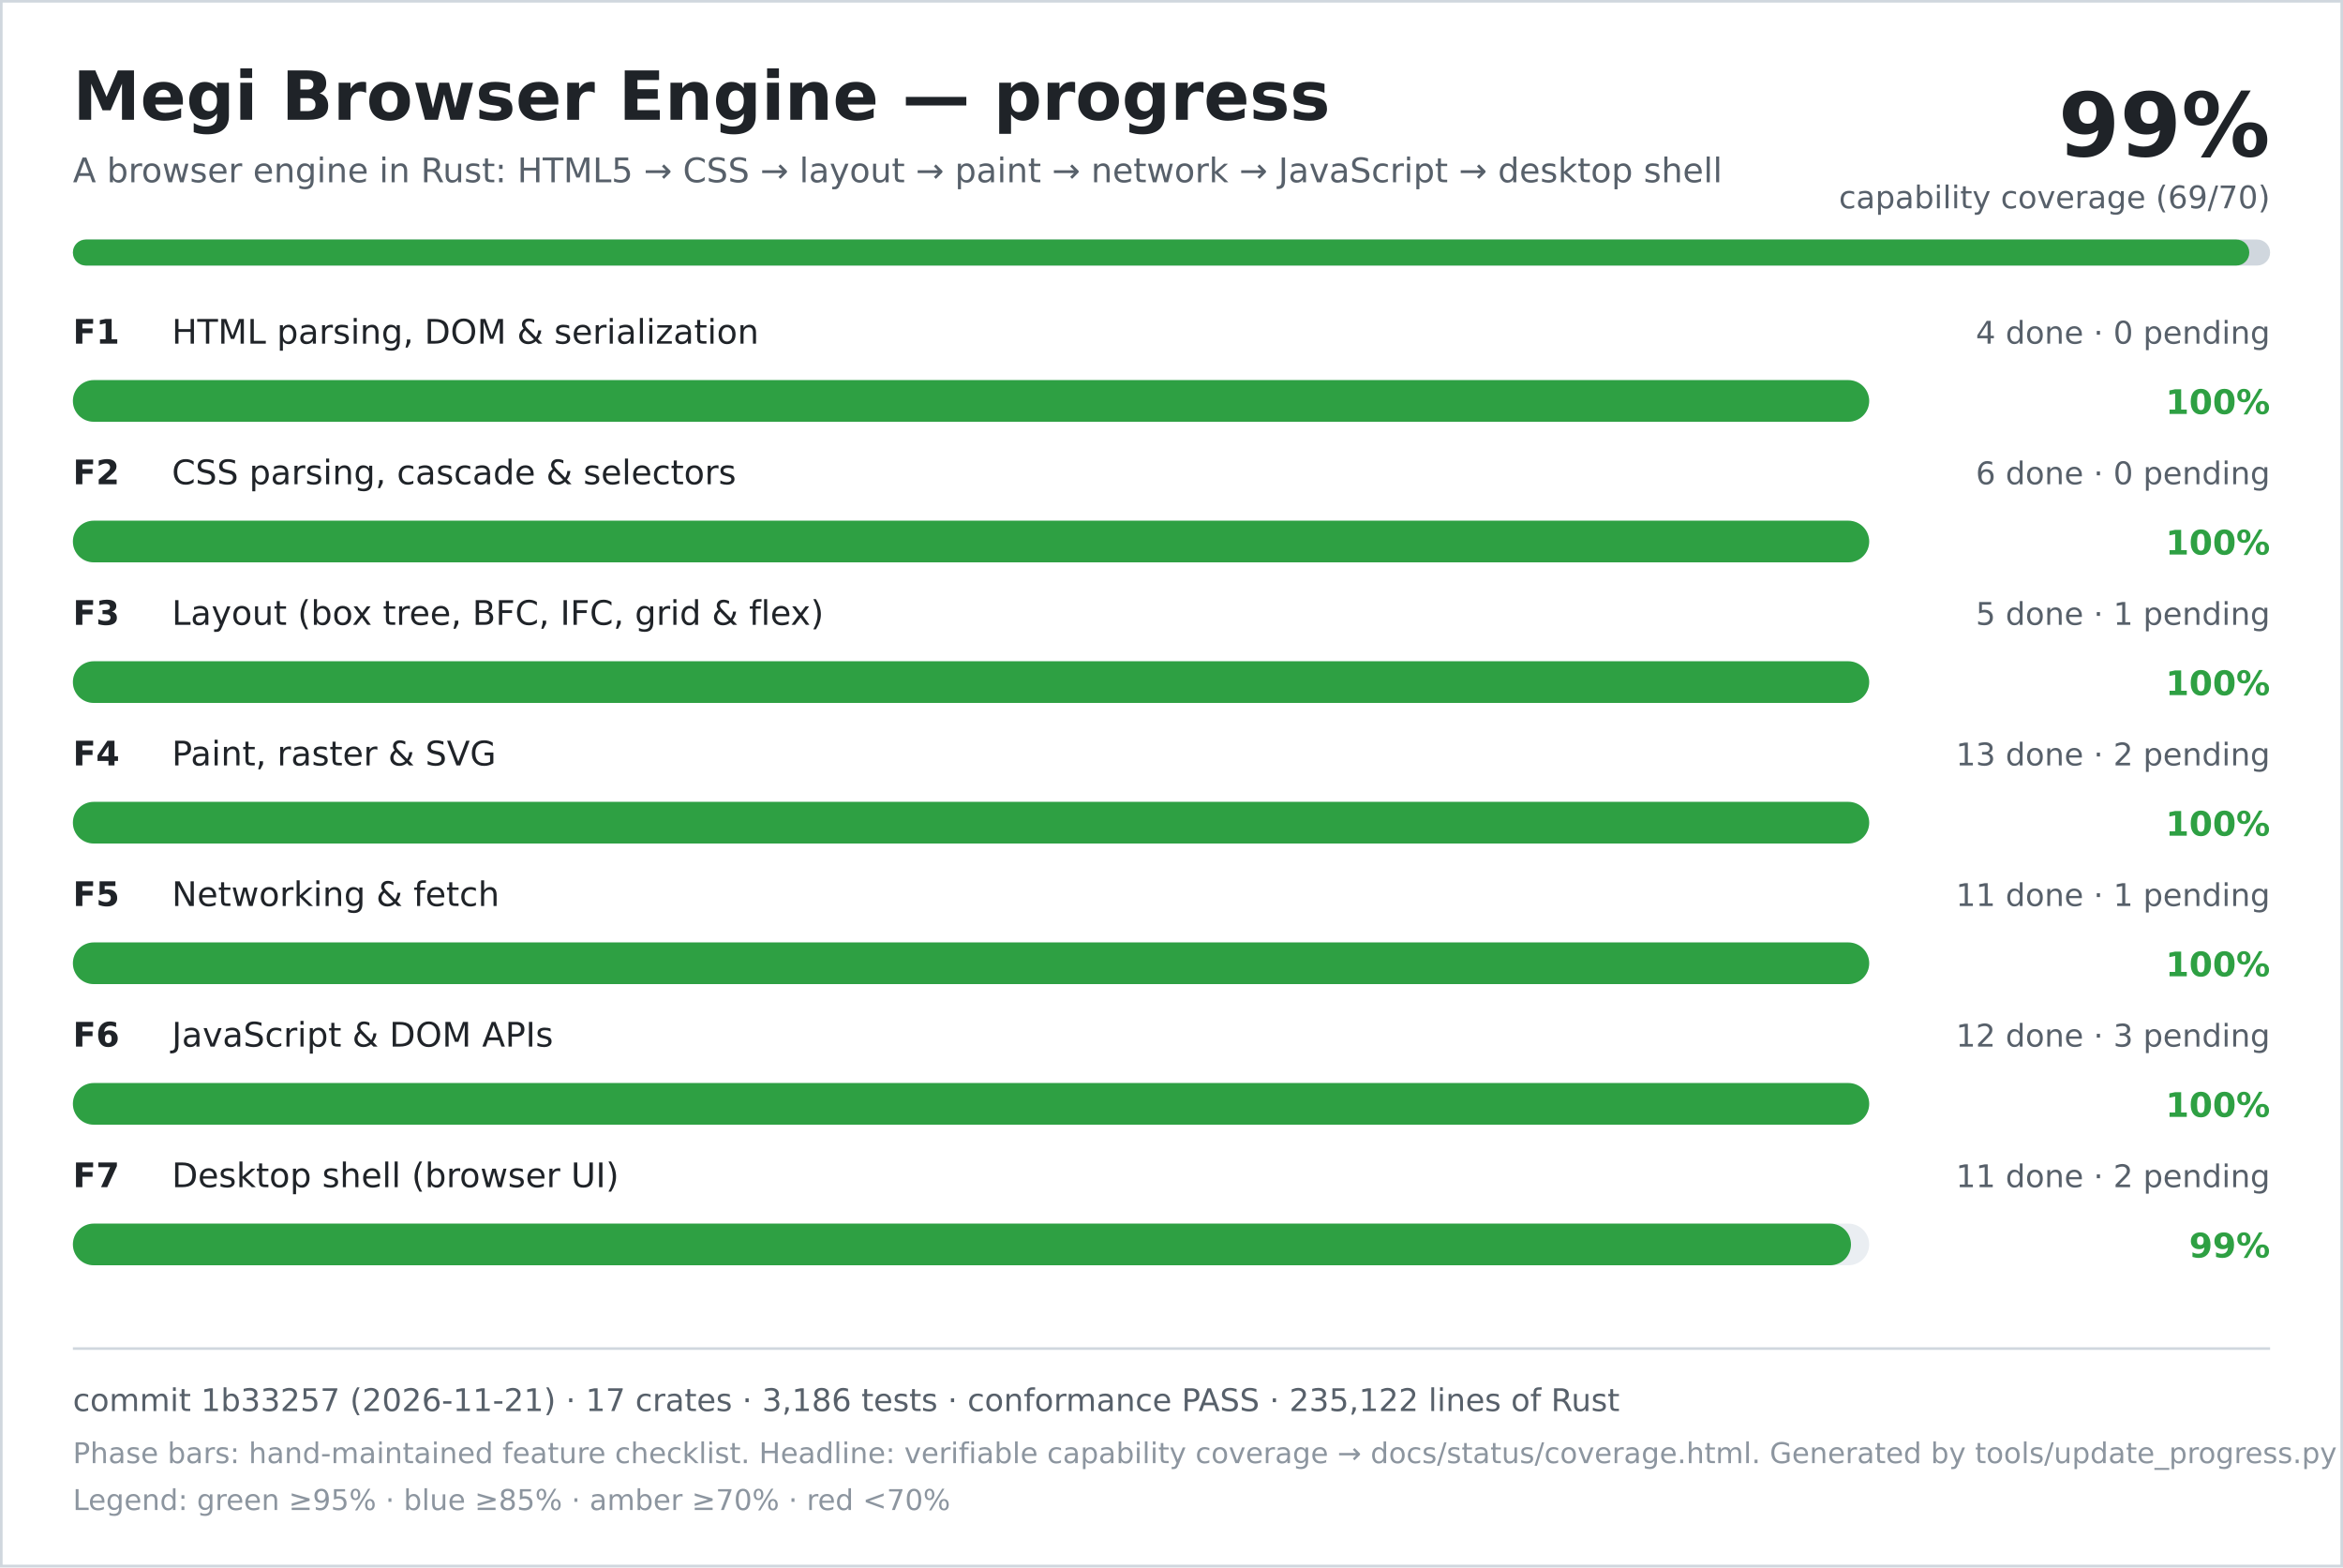
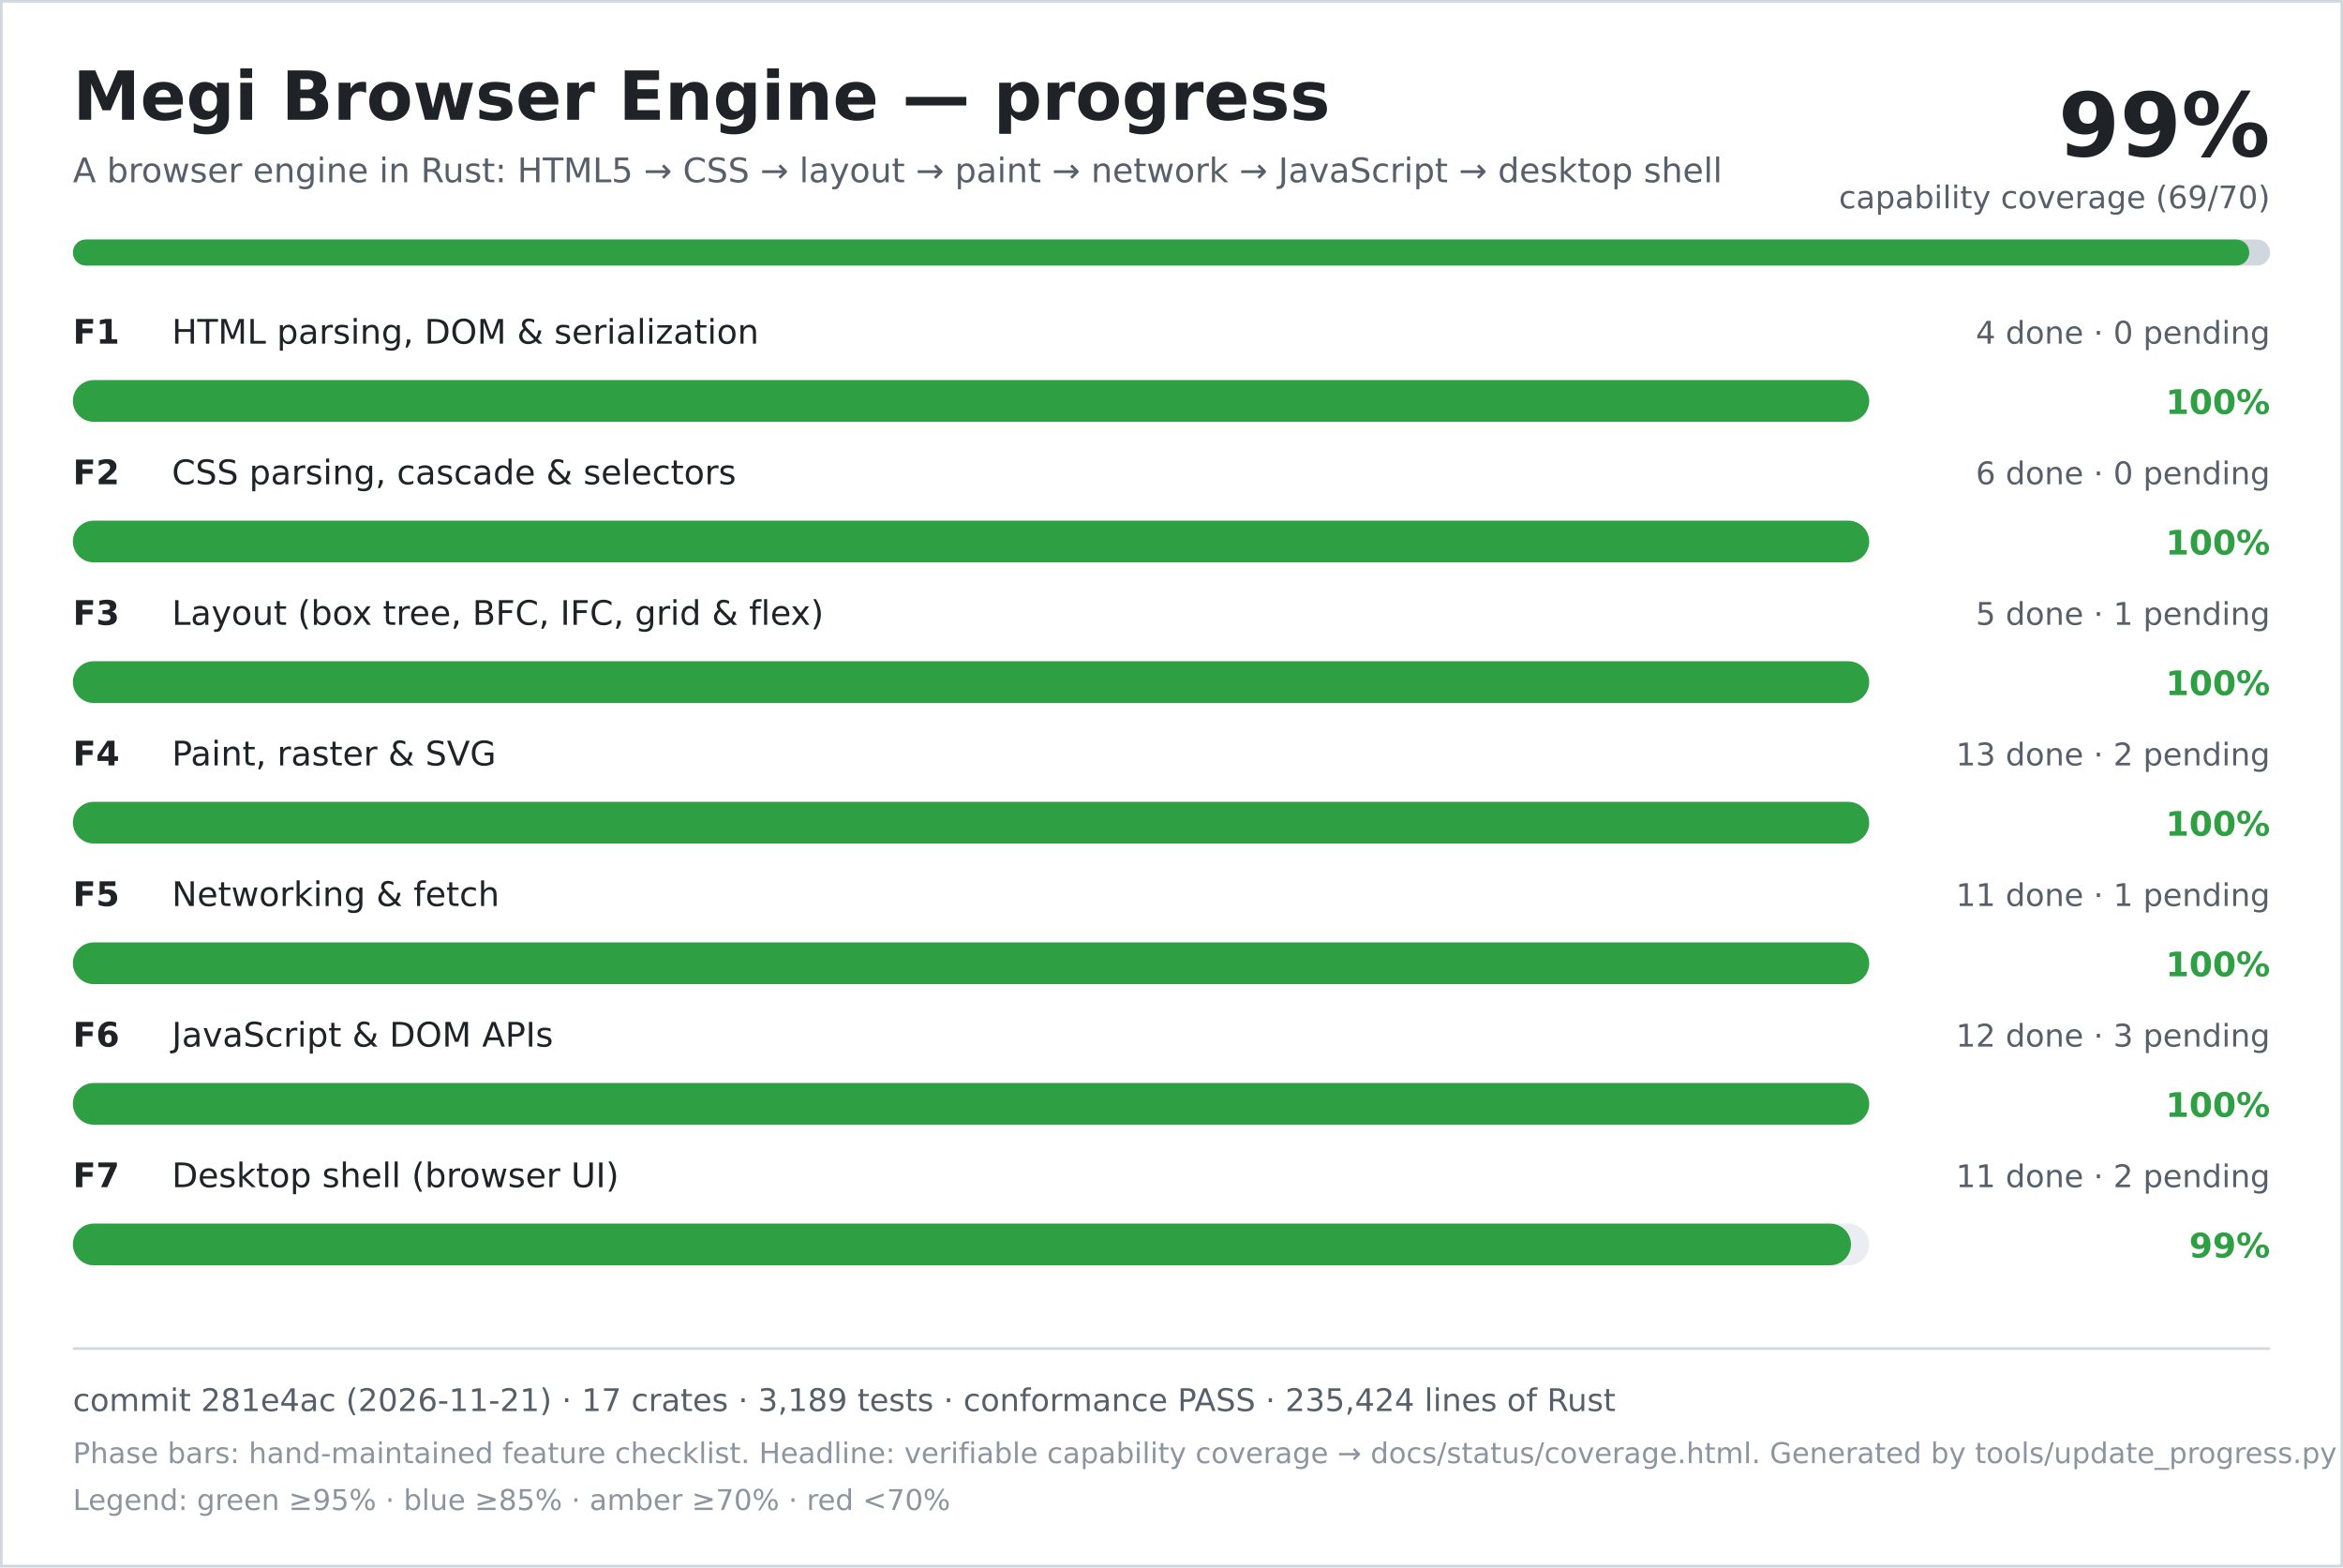
<svg xmlns="http://www.w3.org/2000/svg" width="900" height="602" viewBox="0 0 900 602" role="img" aria-labelledby="title desc">
  <rect width="900" height="602" fill="#ffffff" />
  <rect x="0.5" y="0.5" width="899" height="601" fill="none" stroke="#d0d7de" />
  <text x="28" y="46" font-family="DejaVu Sans, Verdana, sans-serif" font-size="26" font-weight="700" fill="#1f2328">Megi Browser Engine — progress</text>
  <text x="28" y="70" font-family="DejaVu Sans, Verdana, sans-serif" font-size="13" fill="#57606a">A browser engine in Rust: HTML5 → CSS → layout → paint → network → JavaScript → desktop shell</text>
  <text x="872" y="60" text-anchor="end" font-family="DejaVu Sans, Verdana, sans-serif" font-size="34" font-weight="700" fill="#1f2328">99%</text>
  <text x="872" y="80" text-anchor="end" font-family="DejaVu Sans, Verdana, sans-serif" font-size="12" fill="#57606a">capability coverage (69/70)</text>
  <rect x="28" y="92" width="844" height="10" rx="5" fill="#d0d7de" />
  <rect x="28" y="92" width="836" height="10" rx="5" fill="#2ea043" />
  <text x="28" y="132" font-family="DejaVu Sans, Verdana, sans-serif" font-size="13" font-weight="700" fill="#1f2328">F1</text>
  <text x="66" y="132" font-family="DejaVu Sans, Verdana, sans-serif" font-size="13" fill="#1f2328">HTML parsing, DOM &amp; serialization</text>
  <text x="872" y="132" text-anchor="end" font-family="DejaVu Sans, Verdana, sans-serif" font-size="12" fill="#57606a">4 done · 0 pending</text>
  <rect x="28" y="146" width="690" height="16" rx="8" fill="#eaeef2" />
  <rect x="28" y="146" width="690" height="16" rx="8" fill="#2ea043" />
  <text x="872" y="159" text-anchor="end" font-family="DejaVu Sans, Verdana, sans-serif" font-size="13" font-weight="700" fill="#2ea043">100%</text>
  <text x="28" y="186" font-family="DejaVu Sans, Verdana, sans-serif" font-size="13" font-weight="700" fill="#1f2328">F2</text>
  <text x="66" y="186" font-family="DejaVu Sans, Verdana, sans-serif" font-size="13" fill="#1f2328">CSS parsing, cascade &amp; selectors</text>
  <text x="872" y="186" text-anchor="end" font-family="DejaVu Sans, Verdana, sans-serif" font-size="12" fill="#57606a">6 done · 0 pending</text>
  <rect x="28" y="200" width="690" height="16" rx="8" fill="#eaeef2" />
  <rect x="28" y="200" width="690" height="16" rx="8" fill="#2ea043" />
  <text x="872" y="213" text-anchor="end" font-family="DejaVu Sans, Verdana, sans-serif" font-size="13" font-weight="700" fill="#2ea043">100%</text>
  <text x="28" y="240" font-family="DejaVu Sans, Verdana, sans-serif" font-size="13" font-weight="700" fill="#1f2328">F3</text>
  <text x="66" y="240" font-family="DejaVu Sans, Verdana, sans-serif" font-size="13" fill="#1f2328">Layout (box tree, BFC, IFC, grid &amp; flex)</text>
  <text x="872" y="240" text-anchor="end" font-family="DejaVu Sans, Verdana, sans-serif" font-size="12" fill="#57606a">5 done · 1 pending</text>
  <rect x="28" y="254" width="690" height="16" rx="8" fill="#eaeef2" />
  <rect x="28" y="254" width="690" height="16" rx="8" fill="#2ea043" />
  <text x="872" y="267" text-anchor="end" font-family="DejaVu Sans, Verdana, sans-serif" font-size="13" font-weight="700" fill="#2ea043">100%</text>
  <text x="28" y="294" font-family="DejaVu Sans, Verdana, sans-serif" font-size="13" font-weight="700" fill="#1f2328">F4</text>
  <text x="66" y="294" font-family="DejaVu Sans, Verdana, sans-serif" font-size="13" fill="#1f2328">Paint, raster &amp; SVG</text>
  <text x="872" y="294" text-anchor="end" font-family="DejaVu Sans, Verdana, sans-serif" font-size="12" fill="#57606a">13 done · 2 pending</text>
  <rect x="28" y="308" width="690" height="16" rx="8" fill="#eaeef2" />
  <rect x="28" y="308" width="690" height="16" rx="8" fill="#2ea043" />
  <text x="872" y="321" text-anchor="end" font-family="DejaVu Sans, Verdana, sans-serif" font-size="13" font-weight="700" fill="#2ea043">100%</text>
  <text x="28" y="348" font-family="DejaVu Sans, Verdana, sans-serif" font-size="13" font-weight="700" fill="#1f2328">F5</text>
  <text x="66" y="348" font-family="DejaVu Sans, Verdana, sans-serif" font-size="13" fill="#1f2328">Networking &amp; fetch</text>
  <text x="872" y="348" text-anchor="end" font-family="DejaVu Sans, Verdana, sans-serif" font-size="12" fill="#57606a">11 done · 1 pending</text>
  <rect x="28" y="362" width="690" height="16" rx="8" fill="#eaeef2" />
  <rect x="28" y="362" width="690" height="16" rx="8" fill="#2ea043" />
  <text x="872" y="375" text-anchor="end" font-family="DejaVu Sans, Verdana, sans-serif" font-size="13" font-weight="700" fill="#2ea043">100%</text>
  <text x="28" y="402" font-family="DejaVu Sans, Verdana, sans-serif" font-size="13" font-weight="700" fill="#1f2328">F6</text>
  <text x="66" y="402" font-family="DejaVu Sans, Verdana, sans-serif" font-size="13" fill="#1f2328">JavaScript &amp; DOM APIs</text>
  <text x="872" y="402" text-anchor="end" font-family="DejaVu Sans, Verdana, sans-serif" font-size="12" fill="#57606a">12 done · 3 pending</text>
  <rect x="28" y="416" width="690" height="16" rx="8" fill="#eaeef2" />
  <rect x="28" y="416" width="690" height="16" rx="8" fill="#2ea043" />
  <text x="872" y="429" text-anchor="end" font-family="DejaVu Sans, Verdana, sans-serif" font-size="13" font-weight="700" fill="#2ea043">100%</text>
  <text x="28" y="456" font-family="DejaVu Sans, Verdana, sans-serif" font-size="13" font-weight="700" fill="#1f2328">F7</text>
  <text x="66" y="456" font-family="DejaVu Sans, Verdana, sans-serif" font-size="13" fill="#1f2328">Desktop shell (browser UI)</text>
  <text x="872" y="456" text-anchor="end" font-family="DejaVu Sans, Verdana, sans-serif" font-size="12" fill="#57606a">11 done · 2 pending</text>
  <rect x="28" y="470" width="690" height="16" rx="8" fill="#eaeef2" />
  <rect x="28" y="470" width="683" height="16" rx="8" fill="#2ea043" />
  <text x="872" y="483" text-anchor="end" font-family="DejaVu Sans, Verdana, sans-serif" font-size="13" font-weight="700" fill="#2ea043">99%</text>
  <line x1="28" y1="518" x2="872" y2="518" stroke="#d0d7de" />
-   <text x="28" y="542" font-family="DejaVu Sans, Verdana, sans-serif" font-size="12" fill="#57606a">commit 1b33257 (2026-11-21) · 17 crates · 3,186 tests · conformance PASS · 235,122 lines of Rust</text>
+   <text x="28" y="542" font-family="DejaVu Sans, Verdana, sans-serif" font-size="12" fill="#57606a">commit 281e4ac (2026-11-21) · 17 crates · 3,189 tests · conformance PASS · 235,424 lines of Rust</text>
  <text x="28" y="562" font-family="DejaVu Sans, Verdana, sans-serif" font-size="11" fill="#8c959f">Phase bars: hand-maintained feature checklist. Headline: verifiable capability coverage → docs/status/coverage.html. Generated by tools/update_progress.py — do not edit.</text>
  <text x="28" y="580" font-family="DejaVu Sans, Verdana, sans-serif" font-size="11" fill="#8c959f">Legend: green ≥95% · blue ≥85% · amber ≥70% · red &lt;70%</text>
</svg>
